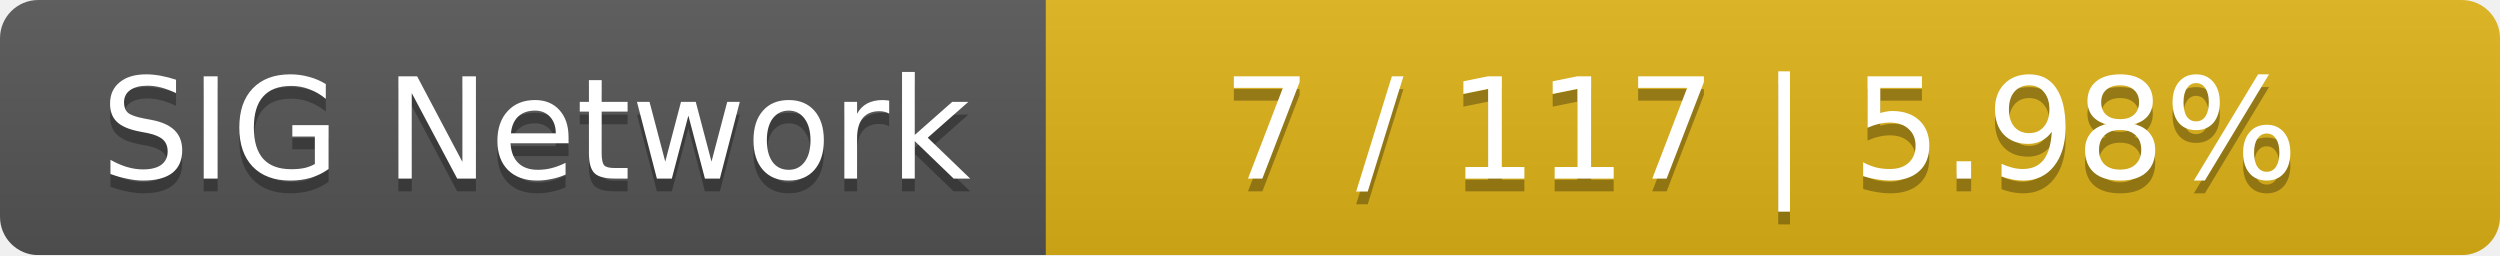
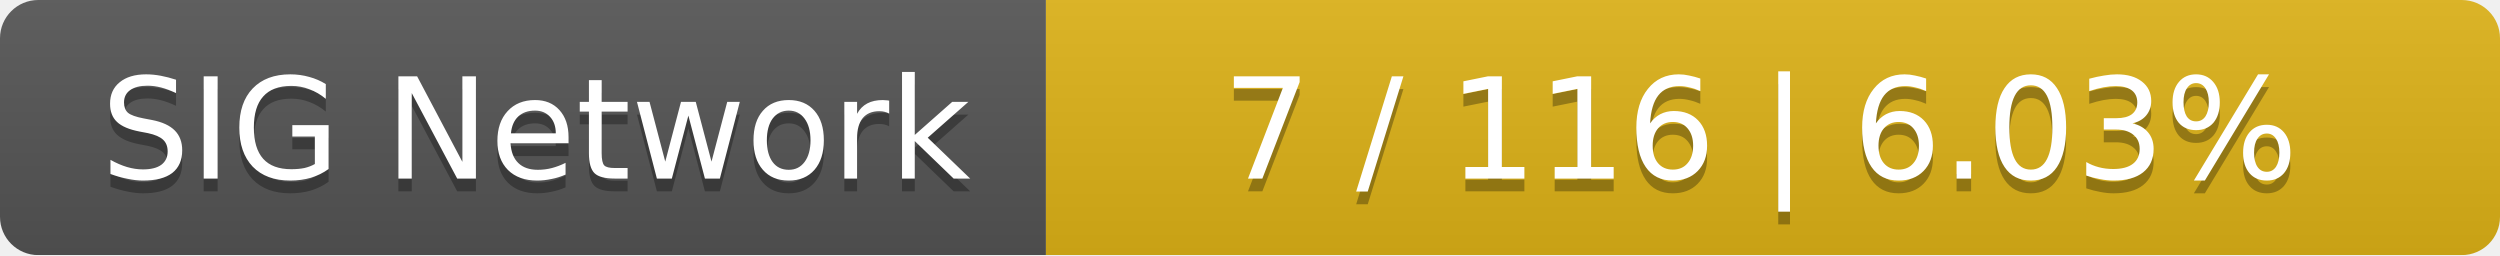
<svg xmlns="http://www.w3.org/2000/svg" width="196" height="20">
  <linearGradient id="smooth" x2="0" y2="100%">
    <stop offset="0" stop-color="#bbb" stop-opacity=".1" />
    <stop offset="1" stop-opacity=".1" />
  </linearGradient>
  <mask id="round">
    <rect width="196" height="20" rx="3" fill="#fff" />
  </mask>
  <g mask="url(#round)">
    <rect width="82" height="20" fill="#555" />
    <rect x="82" width="114" height="20" fill="#dfb317" />
    <rect width="196" height="20" fill="url(#smooth)" />
  </g>
  <g fill="#fff" text-anchor="middle" font-family="DejaVu Sans,Verdana,Geneva,sans-serif" font-size="11">
    <text x="42" y="15" fill="#010101" fill-opacity=".3">SIG Network</text>
    <text x="42" y="14">SIG Network</text>
-     <text x="138" y="15" fill="#010101" fill-opacity=".3">7 / 117    |    5.98%</text>
-     <text x="138" y="14">7 / 117    |    5.98%</text>
+     <text x="138" y="15" fill="#010101" fill-opacity=".3">7 / 116    |    6.03%</text>
+     <text x="138" y="14">7 / 116    |    6.03%</text>
  </g>
</svg>
